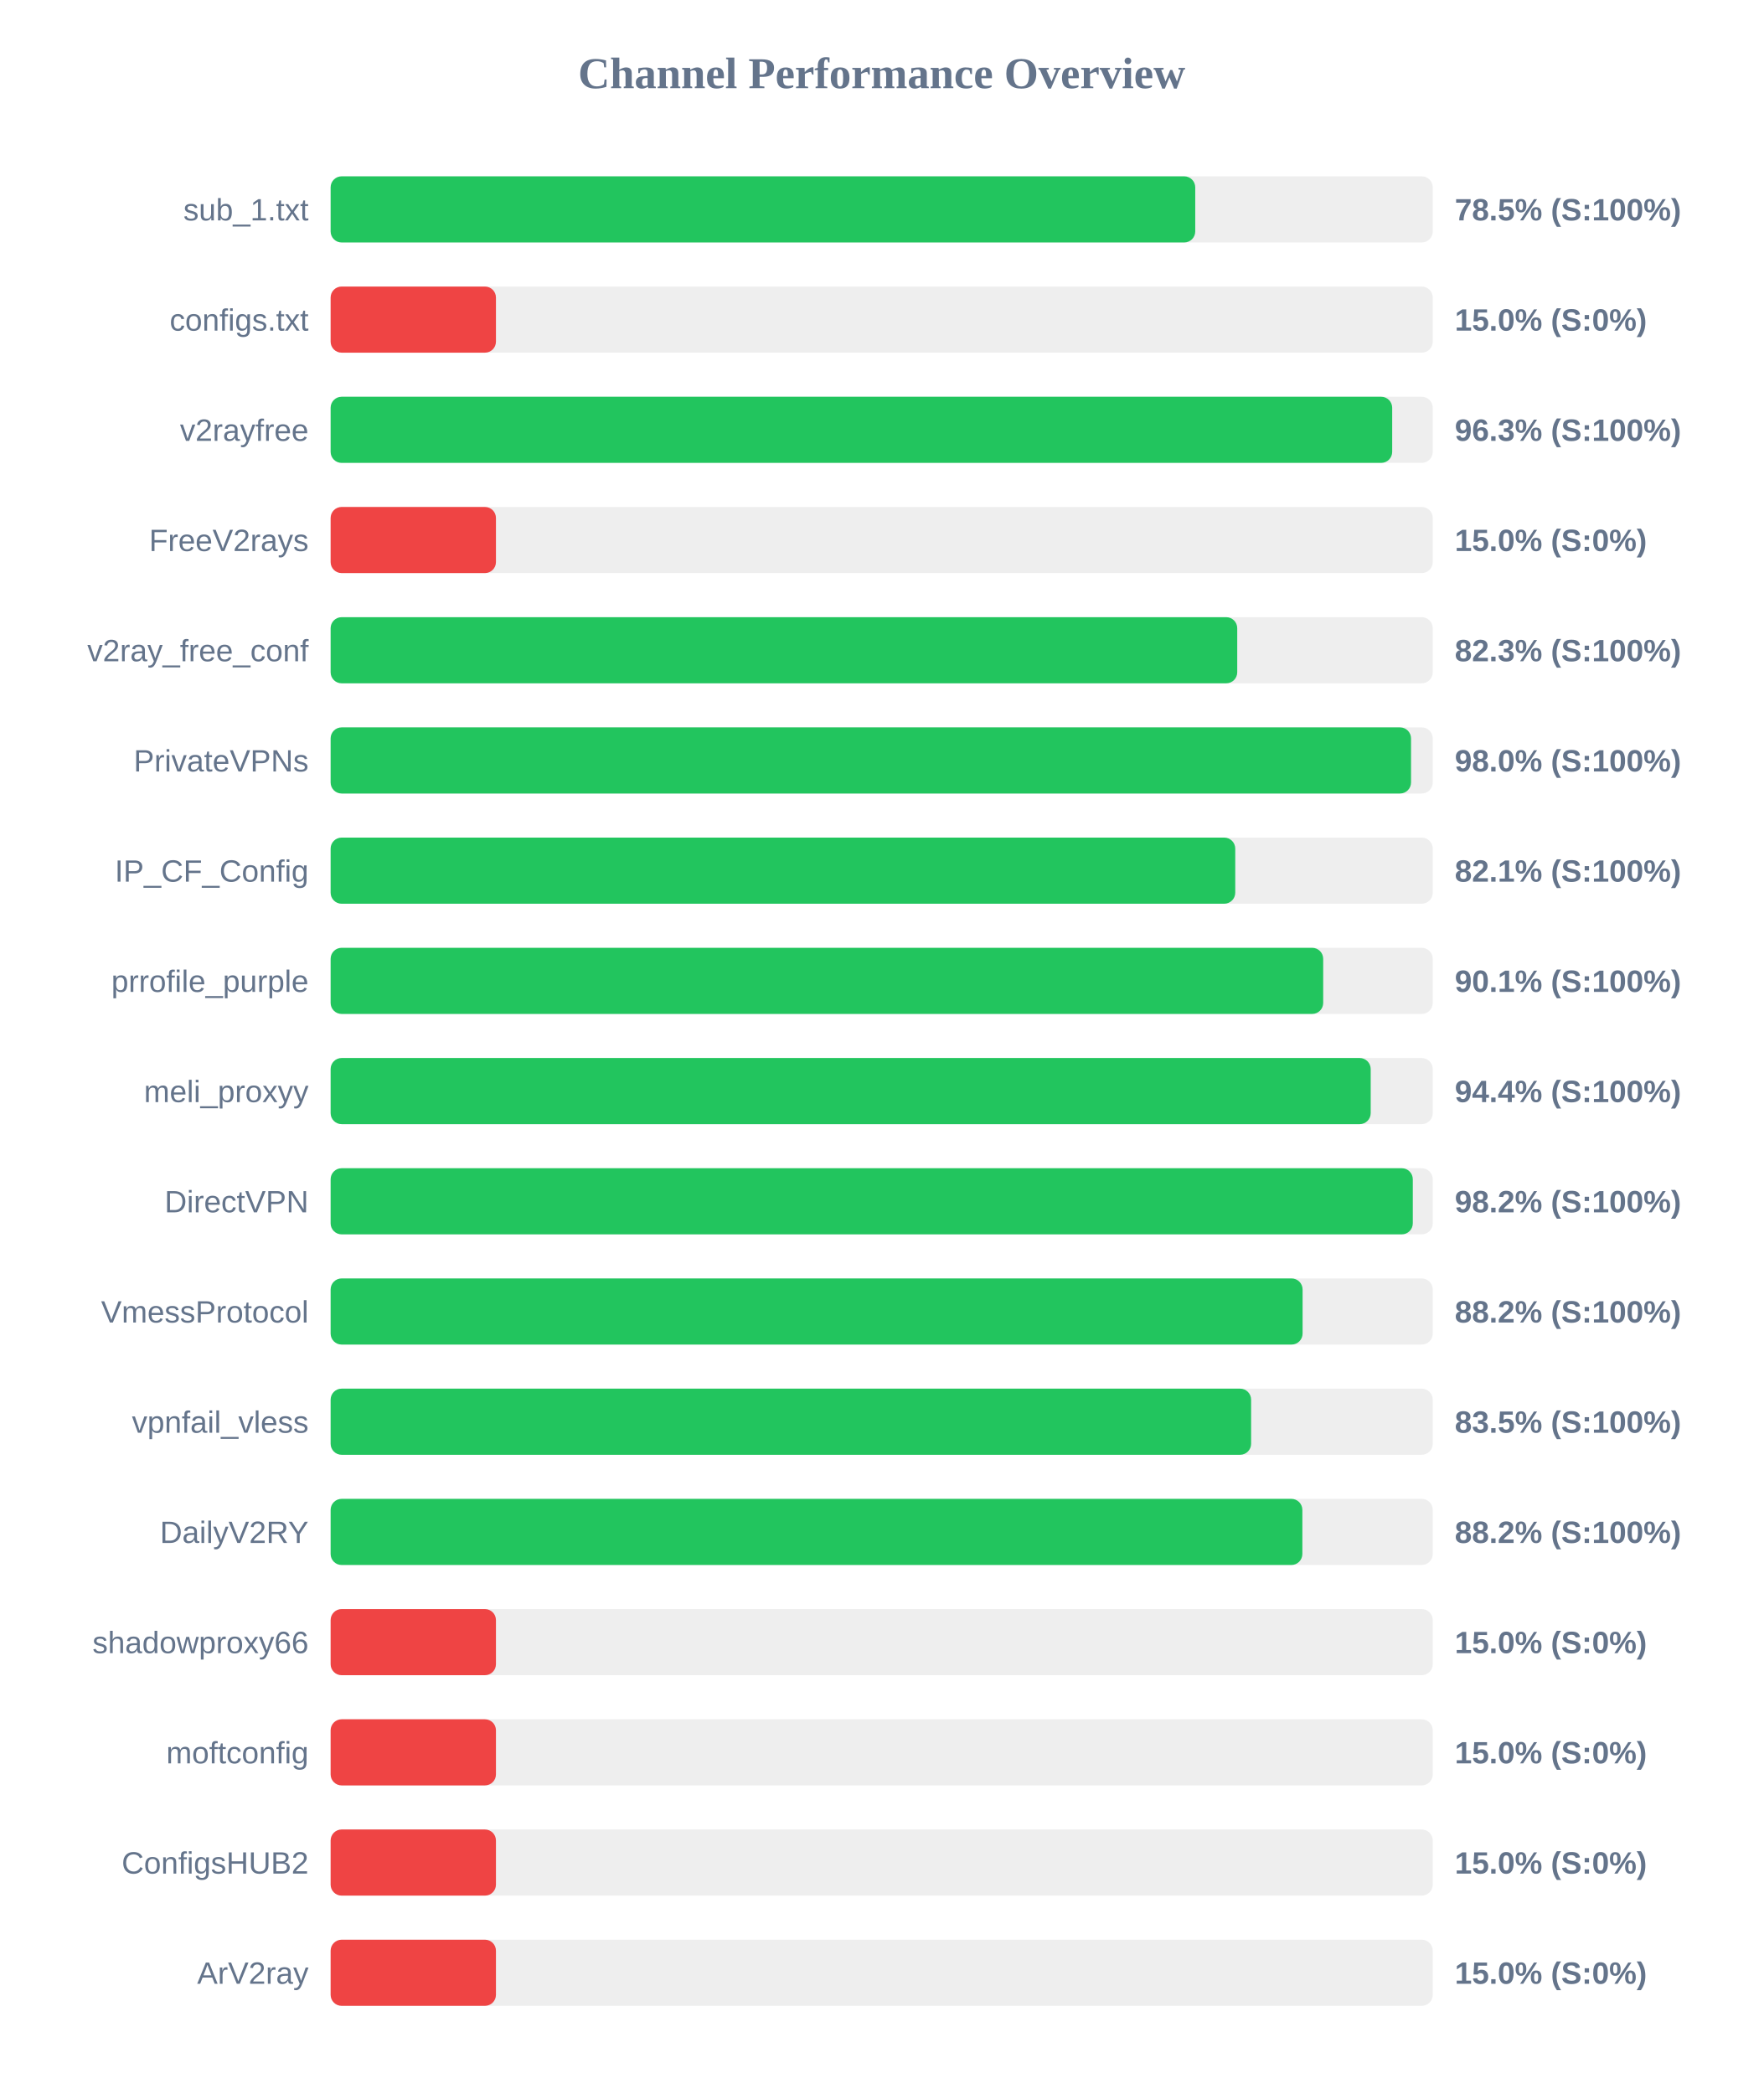
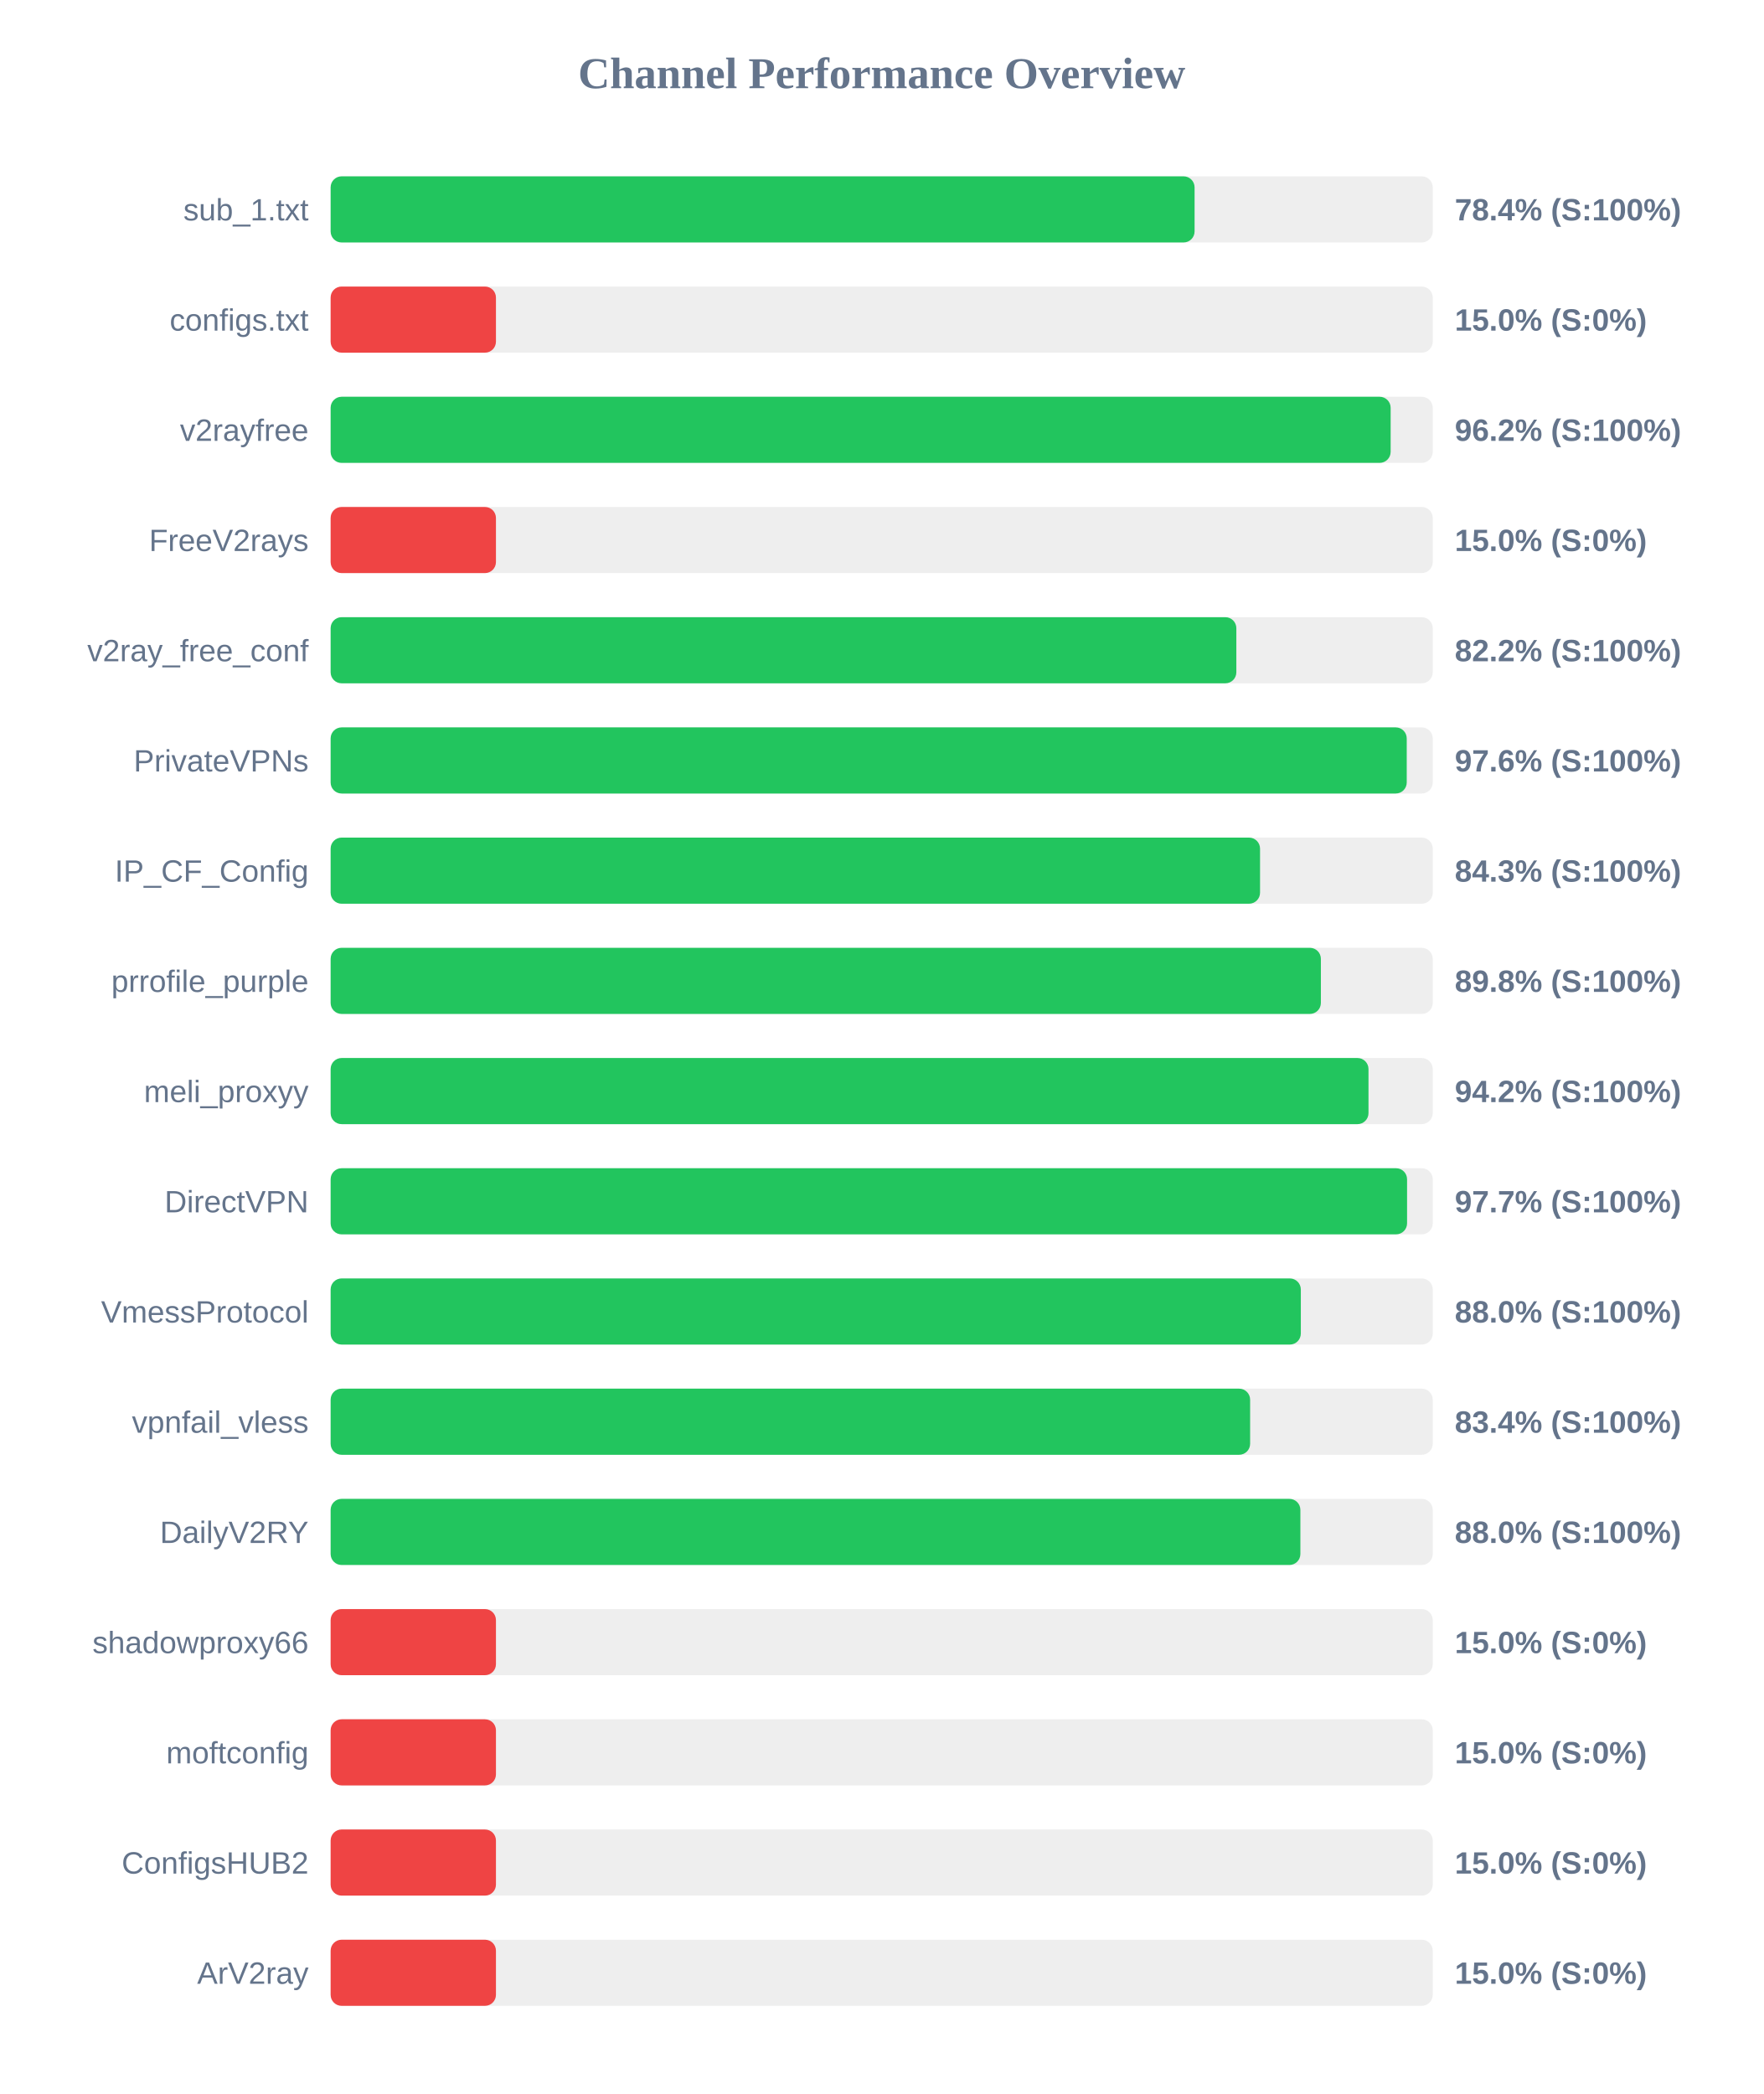
<svg xmlns="http://www.w3.org/2000/svg" width="800" height="950" version="1.1">
  <style>
        .row { font: 14px Arial; fill: #64748b; }
        .score { font: bold 14px Arial; fill: #64748b; }
    </style>
  <text x="400" y="40" text-anchor="middle" font-size="20px" font-weight="bold" fill="#64748b">Channel Performance Overview</text>
  <rect x="150" y="80" width="500" height="30" fill="#eee" rx="5" />
-   <rect x="150" y="80" width="392.25" height="30" fill="#22c55e" rx="5" />
+   <rect x="150" y="80" width="391.95" height="30" fill="#22c55e" rx="5" />
  <text x="140" y="100" text-anchor="end" class="row">sub_1.txt</text>
-   <text x="660" y="100" text-anchor="start" class="score">78.5% (S:100%)</text>
+   <text x="660" y="100" text-anchor="start" class="score">78.4% (S:100%)</text>
  <rect x="150" y="130" width="500" height="30" fill="#eee" rx="5" />
  <rect x="150" y="130" width="75.0" height="30" fill="#ef4444" rx="5" />
  <text x="140" y="150" text-anchor="end" class="row">configs.txt</text>
  <text x="660" y="150" text-anchor="start" class="score">15.0% (S:0%)</text>
  <rect x="150" y="180" width="500" height="30" fill="#eee" rx="5" />
-   <rect x="150" y="180" width="481.6" height="30" fill="#22c55e" rx="5" />
+   <rect x="150" y="180" width="480.9" height="30" fill="#22c55e" rx="5" />
  <text x="140" y="200" text-anchor="end" class="row">v2rayfree</text>
-   <text x="660" y="200" text-anchor="start" class="score">96.3% (S:100%)</text>
+   <text x="660" y="200" text-anchor="start" class="score">96.2% (S:100%)</text>
  <rect x="150" y="230" width="500" height="30" fill="#eee" rx="5" />
  <rect x="150" y="230" width="75.0" height="30" fill="#ef4444" rx="5" />
  <text x="140" y="250" text-anchor="end" class="row">FreeV2rays</text>
  <text x="660" y="250" text-anchor="start" class="score">15.0% (S:0%)</text>
  <rect x="150" y="280" width="500" height="30" fill="#eee" rx="5" />
-   <rect x="150" y="280" width="411.3" height="30" fill="#22c55e" rx="5" />
+   <rect x="150" y="280" width="410.9" height="30" fill="#22c55e" rx="5" />
  <text x="140" y="300" text-anchor="end" class="row">v2ray_free_conf</text>
-   <text x="660" y="300" text-anchor="start" class="score">82.3% (S:100%)</text>
+   <text x="660" y="300" text-anchor="start" class="score">82.2% (S:100%)</text>
  <rect x="150" y="330" width="500" height="30" fill="#eee" rx="5" />
-   <rect x="150" y="330" width="490.15" height="30" fill="#22c55e" rx="5" />
+   <rect x="150" y="330" width="488.2" height="30" fill="#22c55e" rx="5" />
  <text x="140" y="350" text-anchor="end" class="row">PrivateVPNs</text>
-   <text x="660" y="350" text-anchor="start" class="score">98.0% (S:100%)</text>
+   <text x="660" y="350" text-anchor="start" class="score">97.6% (S:100%)</text>
  <rect x="150" y="380" width="500" height="30" fill="#eee" rx="5" />
-   <rect x="150" y="380" width="410.4" height="30" fill="#22c55e" rx="5" />
+   <rect x="150" y="380" width="421.65" height="30" fill="#22c55e" rx="5" />
  <text x="140" y="400" text-anchor="end" class="row">IP_CF_Config</text>
-   <text x="660" y="400" text-anchor="start" class="score">82.1% (S:100%)</text>
+   <text x="660" y="400" text-anchor="start" class="score">84.3% (S:100%)</text>
  <rect x="150" y="430" width="500" height="30" fill="#eee" rx="5" />
-   <rect x="150" y="430" width="450.3" height="30" fill="#22c55e" rx="5" />
+   <rect x="150" y="430" width="449.25" height="30" fill="#22c55e" rx="5" />
  <text x="140" y="450" text-anchor="end" class="row">prrofile_purple</text>
-   <text x="660" y="450" text-anchor="start" class="score">90.1% (S:100%)</text>
+   <text x="660" y="450" text-anchor="start" class="score">89.8% (S:100%)</text>
  <rect x="150" y="480" width="500" height="30" fill="#eee" rx="5" />
-   <rect x="150" y="480" width="471.85" height="30" fill="#22c55e" rx="5" />
+   <rect x="150" y="480" width="470.85" height="30" fill="#22c55e" rx="5" />
  <text x="140" y="500" text-anchor="end" class="row">meli_proxyy</text>
-   <text x="660" y="500" text-anchor="start" class="score">94.4% (S:100%)</text>
+   <text x="660" y="500" text-anchor="start" class="score">94.2% (S:100%)</text>
  <rect x="150" y="530" width="500" height="30" fill="#eee" rx="5" />
-   <rect x="150" y="530" width="490.95" height="30" fill="#22c55e" rx="5" />
+   <rect x="150" y="530" width="488.35" height="30" fill="#22c55e" rx="5" />
  <text x="140" y="550" text-anchor="end" class="row">DirectVPN</text>
-   <text x="660" y="550" text-anchor="start" class="score">98.2% (S:100%)</text>
+   <text x="660" y="550" text-anchor="start" class="score">97.7% (S:100%)</text>
  <rect x="150" y="580" width="500" height="30" fill="#eee" rx="5" />
-   <rect x="150" y="580" width="440.95" height="30" fill="#22c55e" rx="5" />
+   <rect x="150" y="580" width="440.15" height="30" fill="#22c55e" rx="5" />
  <text x="140" y="600" text-anchor="end" class="row">VmessProtocol</text>
-   <text x="660" y="600" text-anchor="start" class="score">88.2% (S:100%)</text>
+   <text x="660" y="600" text-anchor="start" class="score">88.0% (S:100%)</text>
  <rect x="150" y="630" width="500" height="30" fill="#eee" rx="5" />
-   <rect x="150" y="630" width="417.6" height="30" fill="#22c55e" rx="5" />
+   <rect x="150" y="630" width="417.15" height="30" fill="#22c55e" rx="5" />
  <text x="140" y="650" text-anchor="end" class="row">vpnfail_vless</text>
-   <text x="660" y="650" text-anchor="start" class="score">83.5% (S:100%)</text>
+   <text x="660" y="650" text-anchor="start" class="score">83.4% (S:100%)</text>
  <rect x="150" y="680" width="500" height="30" fill="#eee" rx="5" />
-   <rect x="150" y="680" width="440.85" height="30" fill="#22c55e" rx="5" />
+   <rect x="150" y="680" width="439.95" height="30" fill="#22c55e" rx="5" />
  <text x="140" y="700" text-anchor="end" class="row">DailyV2RY</text>
-   <text x="660" y="700" text-anchor="start" class="score">88.2% (S:100%)</text>
+   <text x="660" y="700" text-anchor="start" class="score">88.0% (S:100%)</text>
  <rect x="150" y="730" width="500" height="30" fill="#eee" rx="5" />
  <rect x="150" y="730" width="75.0" height="30" fill="#ef4444" rx="5" />
  <text x="140" y="750" text-anchor="end" class="row">shadowproxy66</text>
  <text x="660" y="750" text-anchor="start" class="score">15.0% (S:0%)</text>
  <rect x="150" y="780" width="500" height="30" fill="#eee" rx="5" />
  <rect x="150" y="780" width="75.0" height="30" fill="#ef4444" rx="5" />
  <text x="140" y="800" text-anchor="end" class="row">moftconfig</text>
  <text x="660" y="800" text-anchor="start" class="score">15.0% (S:0%)</text>
  <rect x="150" y="830" width="500" height="30" fill="#eee" rx="5" />
  <rect x="150" y="830" width="75.0" height="30" fill="#ef4444" rx="5" />
  <text x="140" y="850" text-anchor="end" class="row">ConfigsHUB2</text>
  <text x="660" y="850" text-anchor="start" class="score">15.0% (S:0%)</text>
  <rect x="150" y="880" width="500" height="30" fill="#eee" rx="5" />
  <rect x="150" y="880" width="75.0" height="30" fill="#ef4444" rx="5" />
  <text x="140" y="900" text-anchor="end" class="row">ArV2ray</text>
  <text x="660" y="900" text-anchor="start" class="score">15.0% (S:0%)</text>
</svg>
